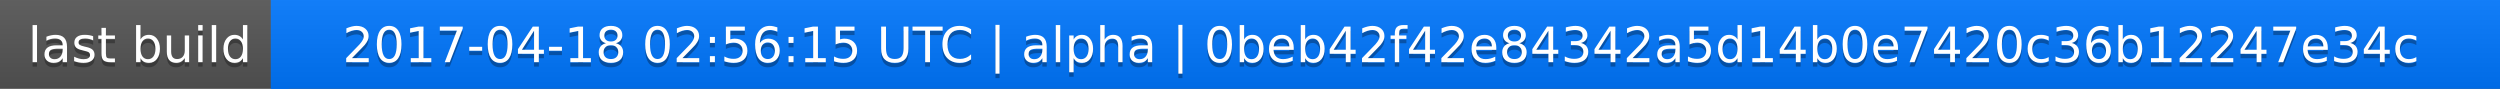
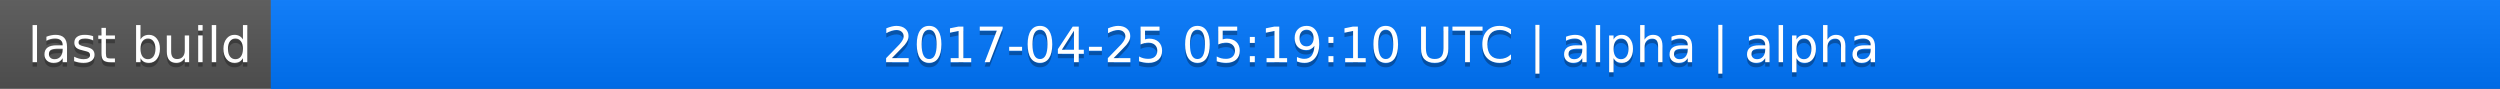
<svg xmlns="http://www.w3.org/2000/svg" width="563" height="20">
  <linearGradient id="a" x2="0" y2="100%">
    <stop offset="0" stop-color="#bbb" stop-opacity=".1" />
    <stop offset="1" stop-opacity=".1" />
  </linearGradient>
  <rect rx="0" width="563" height="20" fill="#555" />
  <rect rx="0" x="61" width="502" height="20" fill="#07f" />
  <path fill="#07f" d="M61 0h4v20h-4z" />
  <rect rx="0" width="563" height="20" fill="url(#a)" />
  <g fill="#fff" text-anchor="middle" font-family="DejaVu Sans,Verdana,Geneva,sans-serif" font-size="11">
    <text x="31.5" y="15" fill="#010101" fill-opacity=".3">last build</text>
    <text x="31.5" y="14">last build</text>
-     <text x="311" y="15" fill="#010101" fill-opacity=".3">2017-04-18 02:56:15 UTC | alpha | 0beb42f42e84342a5d14b0e7420c36b12247e34c</text>
-     <text x="311" y="14">2017-04-18 02:56:15 UTC | alpha | 0beb42f42e84342a5d14b0e7420c36b12247e34c</text>
+     <text x="311" y="15" fill="#010101" fill-opacity=".3">2017-04-25 05:19:10 UTC | alpha | alpha</text>
+     <text x="311" y="14">2017-04-25 05:19:10 UTC | alpha | alpha</text>
  </g>
</svg>
